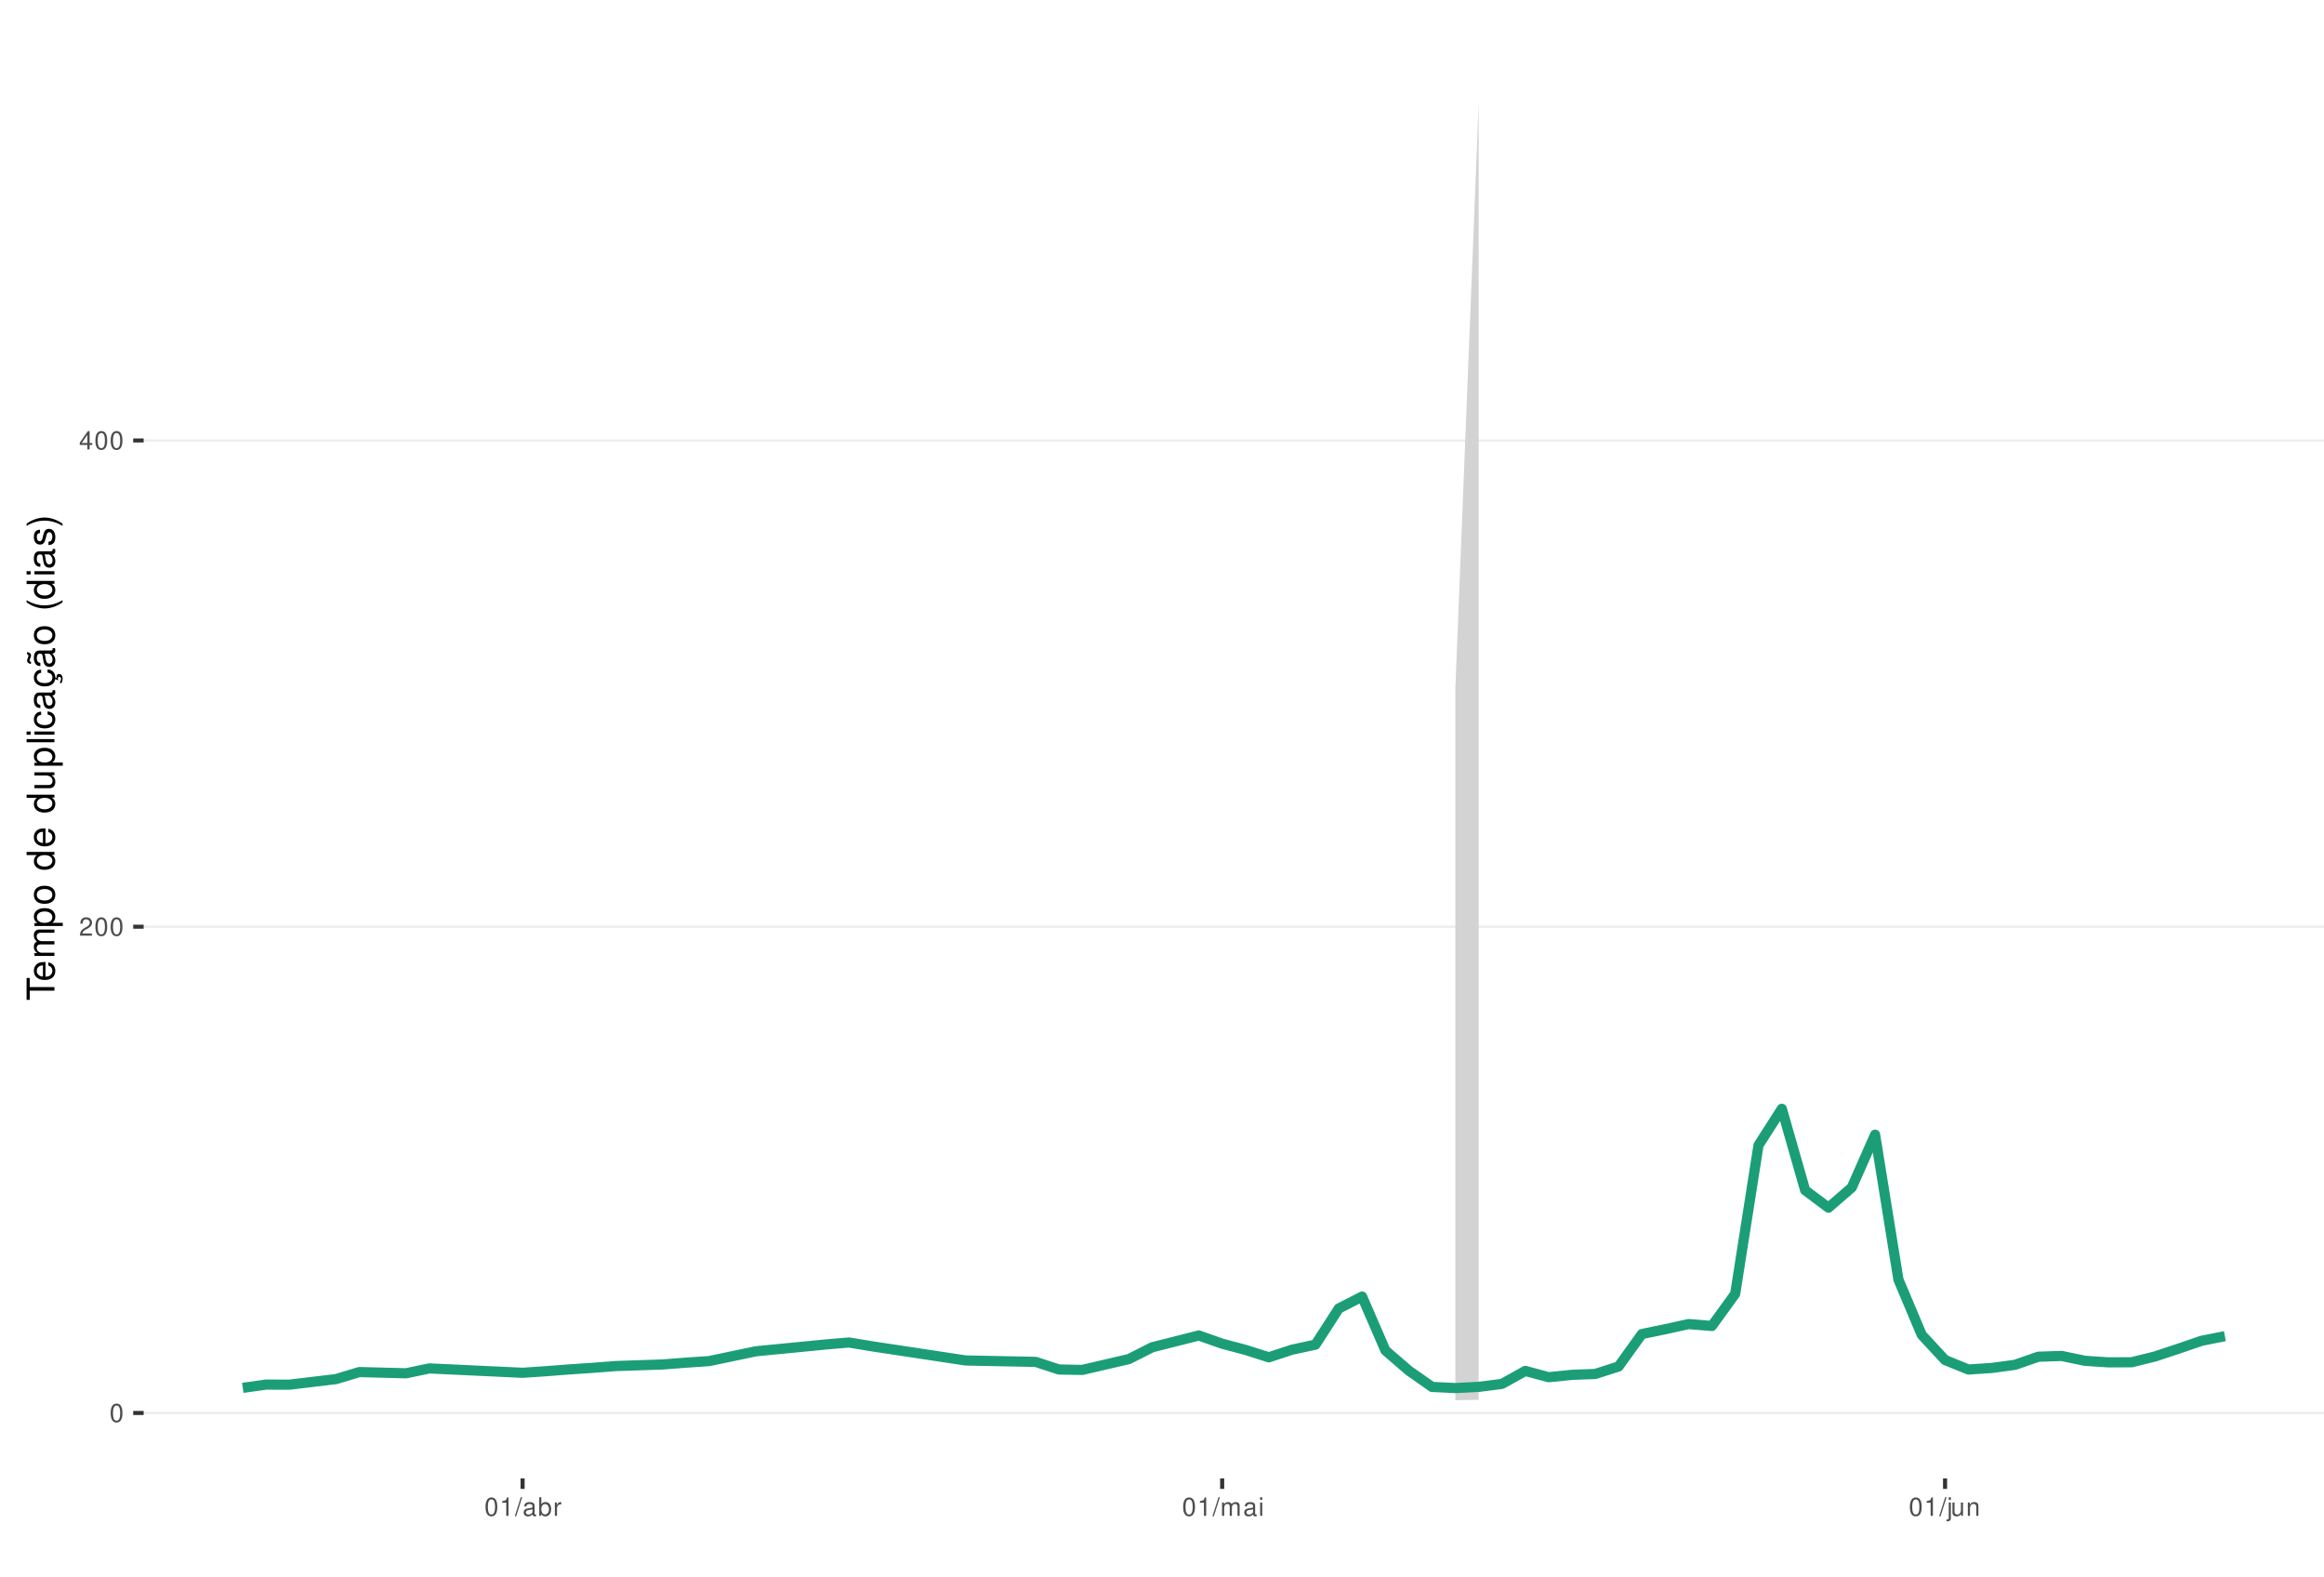
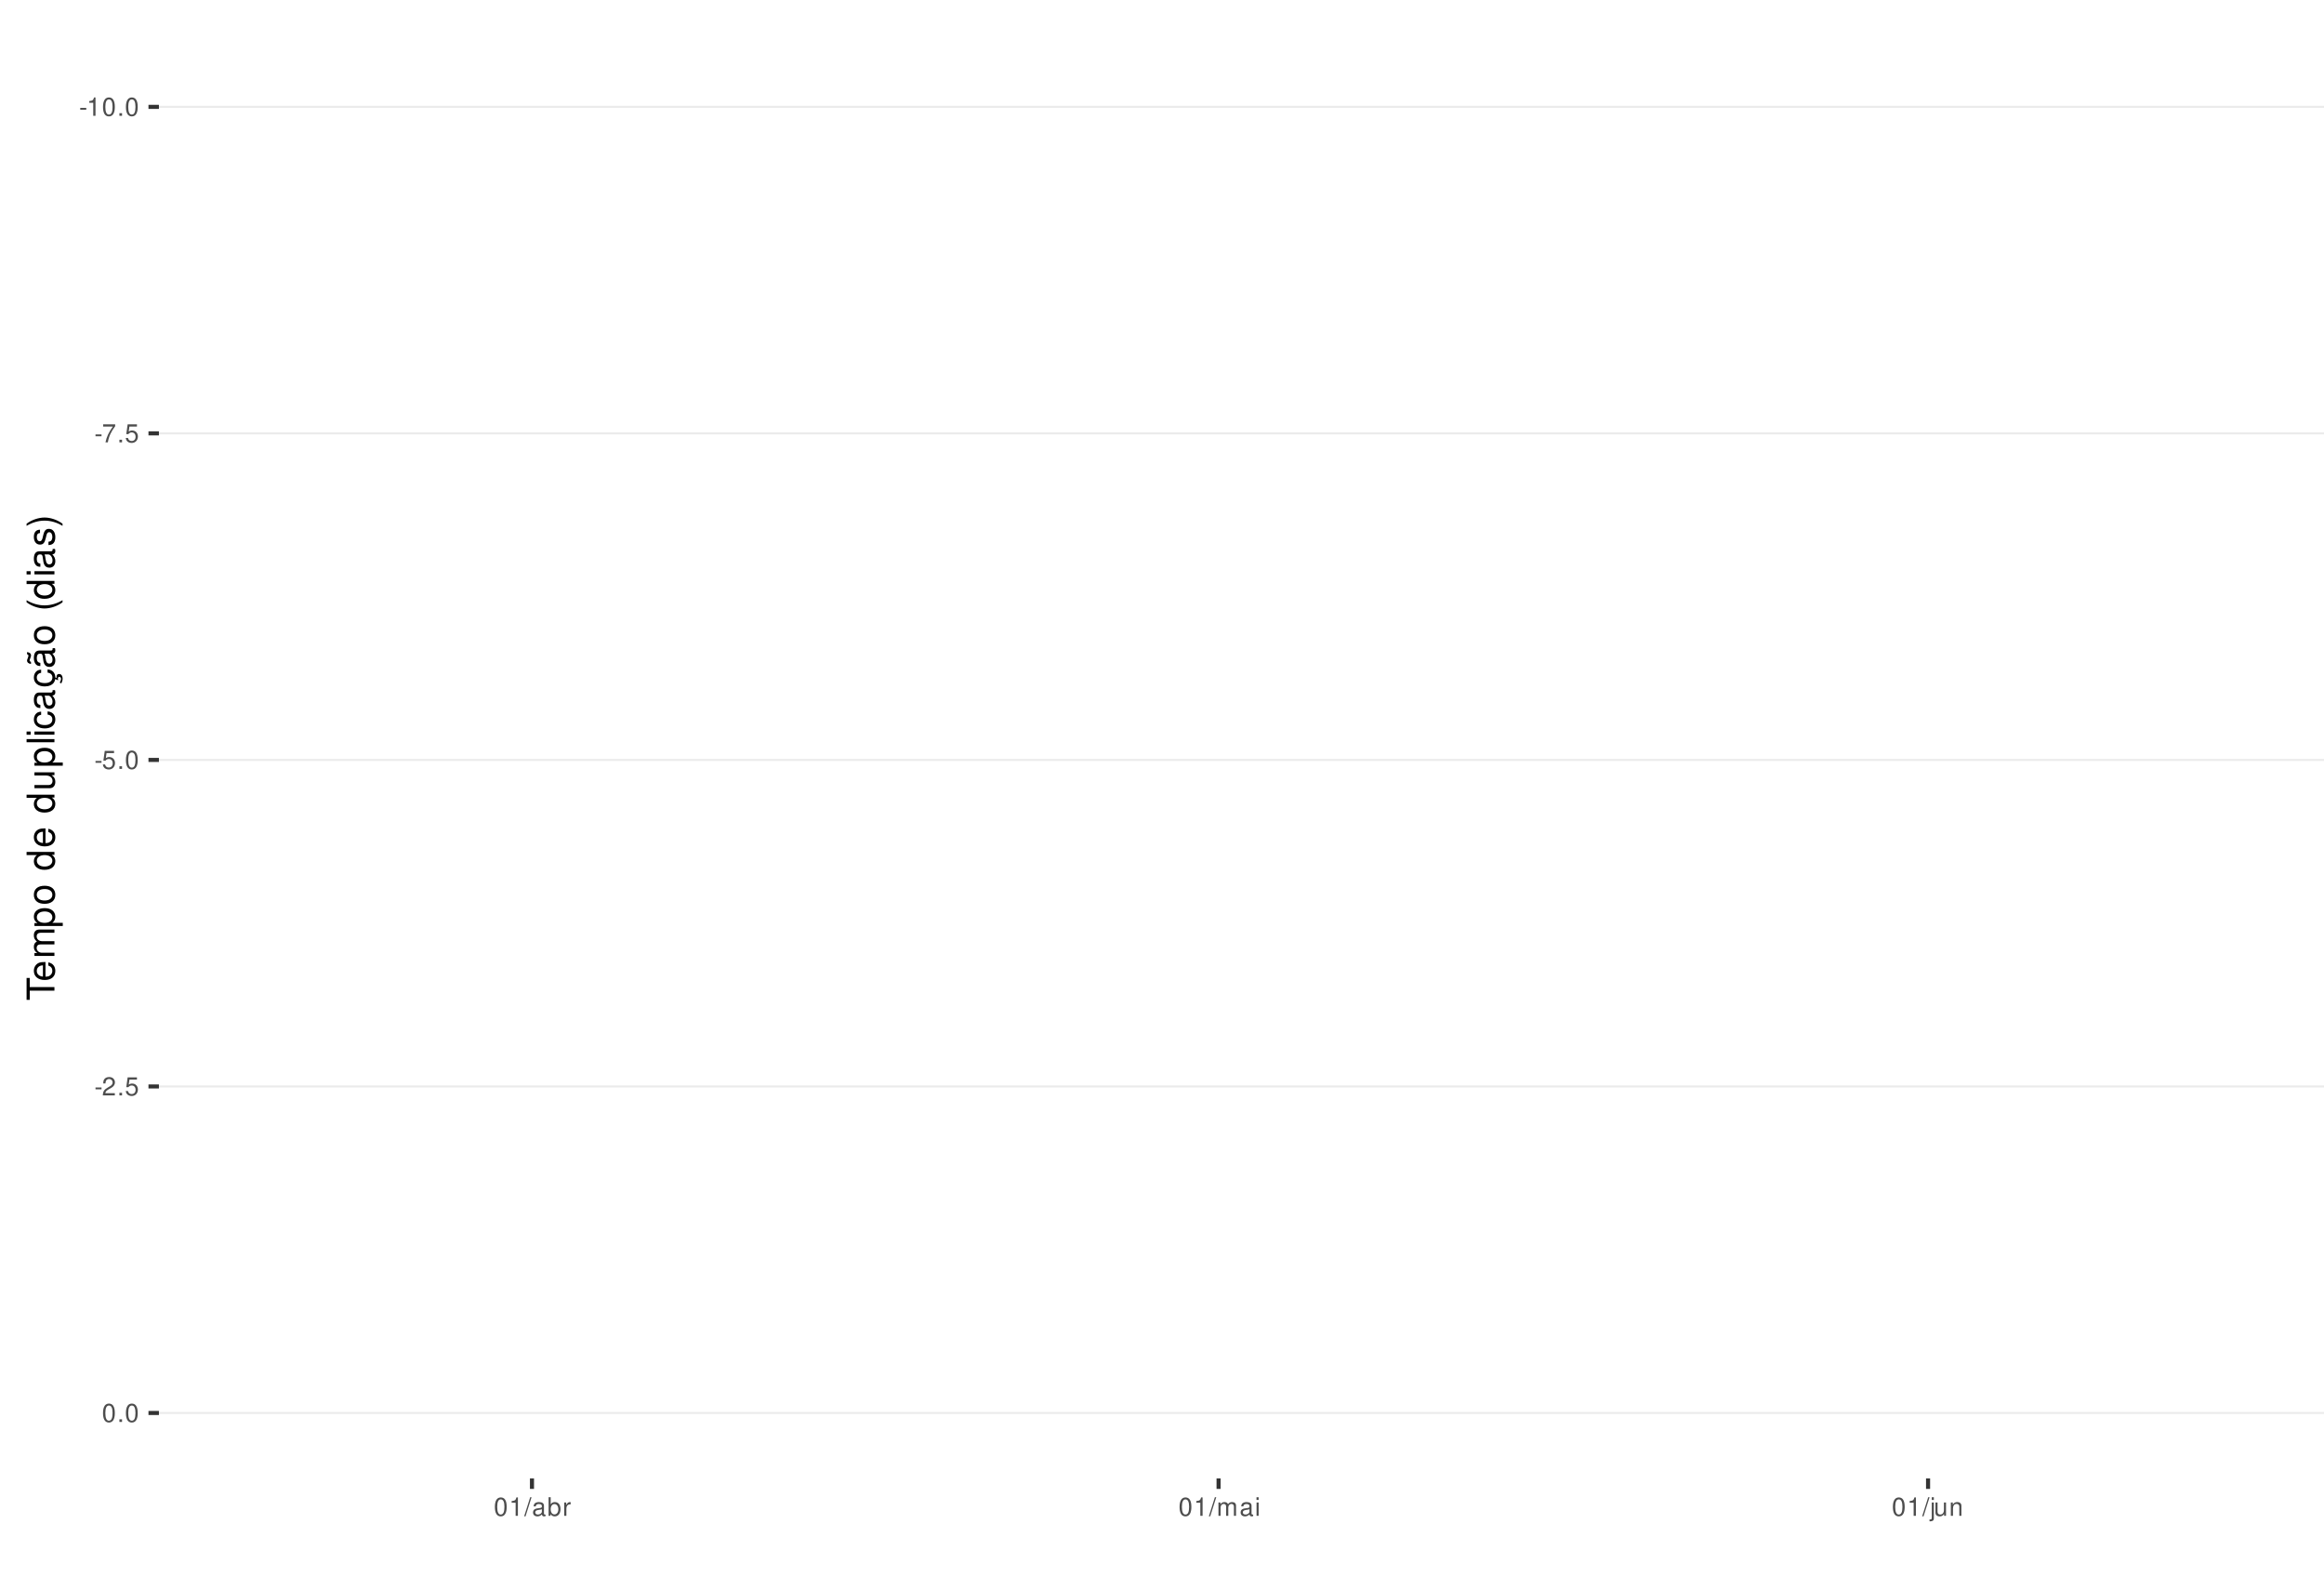
<svg xmlns="http://www.w3.org/2000/svg" xmlns:xlink="http://www.w3.org/1999/xlink" width="609pt" height="413pt" viewBox="0 0 609 413" version="1.1">
  <defs>
    <g>
      <symbol overflow="visible" id="glyph0-0">
        <path style="stroke:none;" d="" />
      </symbol>
      <symbol overflow="visible" id="glyph0-1">
+         <path style="stroke:none;" d="M 1.891 -2.078 L 0.312 -2.078 L 0.312 -1.594 L 1.891 -1.594 Z M 1.891 -2.078 " />
+       </symbol>
+       <symbol overflow="visible" id="glyph0-2">
+         <path style="stroke:none;" d="M 1.719 -3.422 L 1.719 0 L 2.312 0 L 2.312 -4.812 L 1.922 -4.812 C 1.719 -4.078 1.578 -3.969 0.672 -3.859 L 0.672 -3.422 Z M 1.719 -3.422 " />
+       </symbol>
+       <symbol overflow="visible" id="glyph0-3">
        <path style="stroke:none;" d="M 1.828 -4.812 C 1.391 -4.812 0.984 -4.609 0.75 -4.281 C 0.438 -3.859 0.281 -3.219 0.281 -2.328 C 0.281 -0.703 0.812 0.156 1.828 0.156 C 2.828 0.156 3.375 -0.703 3.375 -2.297 C 3.375 -3.219 3.234 -3.844 2.922 -4.281 C 2.672 -4.625 2.281 -4.812 1.828 -4.812 Z M 1.828 -4.297 C 2.469 -4.297 2.781 -3.641 2.781 -2.344 C 2.781 -0.969 2.469 -0.328 1.812 -0.328 C 1.203 -0.328 0.891 -1 0.891 -2.328 C 0.891 -3.641 1.203 -4.297 1.828 -4.297 Z M 1.828 -4.297 " />
      </symbol>
-       <symbol overflow="visible" id="glyph0-2">
+       <symbol overflow="visible" id="glyph0-4">
+         <path style="stroke:none;" d="M 1.266 -0.688 L 0.578 -0.688 L 0.578 0 L 1.266 0 Z M 1.266 -0.688 " />
+       </symbol>
+       <symbol overflow="visible" id="glyph0-5">
+         <path style="stroke:none;" d="M 3.469 -4.719 L 0.312 -4.719 L 0.312 -4.141 L 2.859 -4.141 C 1.734 -2.531 1.266 -1.547 0.922 0 L 1.547 0 C 1.797 -1.516 2.391 -2.812 3.469 -4.234 Z M 3.469 -4.719 " />
+       </symbol>
+       <symbol overflow="visible" id="glyph0-6">
+         <path style="stroke:none;" d="M 3.172 -4.719 L 0.734 -4.719 L 0.375 -2.156 L 0.922 -2.156 C 1.188 -2.469 1.422 -2.594 1.797 -2.594 C 2.422 -2.594 2.812 -2.156 2.812 -1.453 C 2.812 -0.781 2.422 -0.359 1.781 -0.359 C 1.266 -0.359 0.953 -0.625 0.812 -1.156 L 0.234 -1.156 C 0.312 -0.766 0.375 -0.578 0.516 -0.406 C 0.781 -0.047 1.266 0.156 1.797 0.156 C 2.75 0.156 3.422 -0.547 3.422 -1.531 C 3.422 -2.469 2.797 -3.109 1.891 -3.109 C 1.562 -3.109 1.297 -3.016 1.016 -2.828 L 1.203 -4.141 L 3.172 -4.141 Z M 3.172 -4.719 " />
+       </symbol>
+       <symbol overflow="visible" id="glyph0-7">
        <path style="stroke:none;" d="M 3.375 -0.578 L 0.891 -0.578 C 0.938 -0.984 1.156 -1.234 1.734 -1.578 L 2.406 -1.953 C 3.062 -2.328 3.406 -2.812 3.406 -3.406 C 3.406 -3.812 3.234 -4.188 2.969 -4.438 C 2.688 -4.688 2.344 -4.812 1.891 -4.812 C 1.297 -4.812 0.844 -4.594 0.578 -4.188 C 0.422 -3.938 0.344 -3.641 0.328 -3.141 L 0.922 -3.141 C 0.938 -3.469 0.984 -3.672 1.062 -3.828 C 1.219 -4.125 1.516 -4.297 1.875 -4.297 C 2.406 -4.297 2.797 -3.906 2.797 -3.391 C 2.797 -3.016 2.578 -2.672 2.156 -2.438 L 1.547 -2.078 C 0.562 -1.516 0.281 -1.062 0.219 0 L 3.375 0 Z M 3.375 -0.578 " />
      </symbol>
-       <symbol overflow="visible" id="glyph0-3">
-         <path style="stroke:none;" d="M 2.172 -1.172 L 2.172 0 L 2.766 0 L 2.766 -1.172 L 3.469 -1.172 L 3.469 -1.688 L 2.766 -1.688 L 2.766 -4.812 L 2.328 -4.812 L 0.188 -1.781 L 0.188 -1.172 Z M 2.172 -1.688 L 0.703 -1.688 L 2.172 -3.812 Z M 2.172 -1.688 " />
-       </symbol>
-       <symbol overflow="visible" id="glyph0-4">
-         <path style="stroke:none;" d="M 1.719 -3.422 L 1.719 0 L 2.312 0 L 2.312 -4.812 L 1.922 -4.812 C 1.719 -4.078 1.578 -3.969 0.672 -3.859 L 0.672 -3.422 Z M 1.719 -3.422 " />
-       </symbol>
-       <symbol overflow="visible" id="glyph0-5">
+       <symbol overflow="visible" id="glyph0-8">
        <path style="stroke:none;" d="M 1.531 -4.859 L -0.047 0.141 L 0.312 0.141 L 1.891 -4.859 Z M 1.531 -4.859 " />
      </symbol>
-       <symbol overflow="visible" id="glyph0-6">
+       <symbol overflow="visible" id="glyph0-9">
        <path style="stroke:none;" d="M 3.562 -0.328 C 3.5 -0.312 3.469 -0.312 3.438 -0.312 C 3.25 -0.312 3.141 -0.406 3.141 -0.578 L 3.141 -2.641 C 3.141 -3.25 2.688 -3.594 1.828 -3.594 C 1.312 -3.594 0.906 -3.438 0.672 -3.188 C 0.516 -3 0.453 -2.797 0.438 -2.453 L 0.984 -2.453 C 1.031 -2.875 1.297 -3.078 1.812 -3.078 C 2.312 -3.078 2.594 -2.891 2.594 -2.562 L 2.594 -2.406 C 2.578 -2.172 2.469 -2.078 2.016 -2.031 C 1.219 -1.922 1.109 -1.891 0.891 -1.812 C 0.484 -1.641 0.281 -1.328 0.281 -0.875 C 0.281 -0.25 0.719 0.156 1.422 0.156 C 1.859 0.156 2.219 0 2.609 -0.359 C 2.656 0 2.828 0.156 3.188 0.156 C 3.297 0.156 3.375 0.141 3.562 0.094 Z M 2.594 -1.094 C 2.594 -0.906 2.531 -0.797 2.375 -0.641 C 2.141 -0.438 1.875 -0.328 1.547 -0.328 C 1.109 -0.328 0.859 -0.547 0.859 -0.891 C 0.859 -1.266 1.094 -1.438 1.703 -1.531 C 2.297 -1.609 2.406 -1.641 2.594 -1.719 Z M 2.594 -1.094 " />
      </symbol>
-       <symbol overflow="visible" id="glyph0-7">
+       <symbol overflow="visible" id="glyph0-10">
        <path style="stroke:none;" d="M 0.359 -4.859 L 0.359 0 L 0.859 0 L 0.859 -0.453 C 1.125 -0.047 1.484 0.156 1.969 0.156 C 2.875 0.156 3.484 -0.594 3.484 -1.75 C 3.484 -2.891 2.922 -3.594 1.984 -3.594 C 1.516 -3.594 1.172 -3.406 0.906 -3.016 L 0.906 -4.859 Z M 1.891 -3.062 C 2.5 -3.062 2.906 -2.531 2.906 -1.703 C 2.906 -0.906 2.484 -0.359 1.891 -0.359 C 1.297 -0.359 0.906 -0.906 0.906 -1.719 C 0.906 -2.531 1.297 -3.062 1.891 -3.062 Z M 1.891 -3.062 " />
      </symbol>
-       <symbol overflow="visible" id="glyph0-8">
+       <symbol overflow="visible" id="glyph0-11">
        <path style="stroke:none;" d="M 0.453 -3.484 L 0.453 0 L 1.016 0 L 1.016 -1.812 C 1.031 -2.656 1.375 -3.016 2.141 -3 L 2.141 -3.562 C 2.047 -3.578 1.984 -3.594 1.922 -3.594 C 1.562 -3.594 1.297 -3.375 0.969 -2.859 L 0.969 -3.484 Z M 0.453 -3.484 " />
      </symbol>
-       <symbol overflow="visible" id="glyph0-9">
+       <symbol overflow="visible" id="glyph0-12">
        <path style="stroke:none;" d="M 0.469 -3.484 L 0.469 0 L 1.031 0 L 1.031 -2.188 C 1.031 -2.703 1.391 -3.109 1.844 -3.109 C 2.25 -3.109 2.484 -2.844 2.484 -2.406 L 2.484 0 L 3.047 0 L 3.047 -2.188 C 3.047 -2.703 3.422 -3.109 3.875 -3.109 C 4.266 -3.109 4.516 -2.844 4.516 -2.406 L 4.516 0 L 5.078 0 L 5.078 -2.609 C 5.078 -3.234 4.719 -3.594 4.062 -3.594 C 3.594 -3.594 3.312 -3.453 2.984 -3.062 C 2.781 -3.422 2.5 -3.594 2.047 -3.594 C 1.578 -3.594 1.266 -3.422 0.984 -3 L 0.984 -3.484 Z M 0.469 -3.484 " />
      </symbol>
-       <symbol overflow="visible" id="glyph0-10">
+       <symbol overflow="visible" id="glyph0-13">
        <path style="stroke:none;" d="M 1 -3.484 L 0.453 -3.484 L 0.453 0 L 1 0 Z M 1 -4.859 L 0.438 -4.859 L 0.438 -4.156 L 1 -4.156 Z M 1 -4.859 " />
      </symbol>
-       <symbol overflow="visible" id="glyph0-11">
+       <symbol overflow="visible" id="glyph0-14">
        <path style="stroke:none;" d="M 0.469 -3.484 L 0.469 0.5 C 0.469 0.859 0.359 0.969 0.016 0.969 C -0.031 0.969 -0.047 0.969 -0.125 0.953 L -0.125 1.438 C -0.047 1.438 -0.016 1.453 0.062 1.453 C 0.688 1.453 1.016 1.203 1.016 0.719 L 1.016 -3.484 Z M 1.016 -4.859 L 0.469 -4.859 L 0.469 -4.156 L 1.016 -4.156 Z M 1.016 -4.859 " />
      </symbol>
-       <symbol overflow="visible" id="glyph0-12">
+       <symbol overflow="visible" id="glyph0-15">
        <path style="stroke:none;" d="M 3.203 0 L 3.203 -3.484 L 2.656 -3.484 L 2.656 -1.516 C 2.656 -0.797 2.281 -0.328 1.703 -0.328 C 1.266 -0.328 0.984 -0.594 0.984 -1.016 L 0.984 -3.484 L 0.438 -3.484 L 0.438 -0.797 C 0.438 -0.219 0.859 0.156 1.547 0.156 C 2.062 0.156 2.391 -0.031 2.703 -0.484 L 2.703 0 Z M 3.203 0 " />
      </symbol>
-       <symbol overflow="visible" id="glyph0-13">
+       <symbol overflow="visible" id="glyph0-16">
        <path style="stroke:none;" d="M 0.469 -3.484 L 0.469 0 L 1.031 0 L 1.031 -1.922 C 1.031 -2.641 1.391 -3.109 1.969 -3.109 C 2.406 -3.109 2.688 -2.828 2.688 -2.422 L 2.688 0 L 3.234 0 L 3.234 -2.641 C 3.234 -3.219 2.812 -3.594 2.141 -3.594 C 1.625 -3.594 1.281 -3.391 0.984 -2.906 L 0.984 -3.484 Z M 0.469 -3.484 " />
      </symbol>
      <symbol overflow="visible" id="glyph1-0">
        <path style="stroke:none;" d="" />
      </symbol>
      <symbol overflow="visible" id="glyph1-1">
        <path style="stroke:none;" d="M -6.469 -3.547 L -6.469 -5.938 L -7.297 -5.938 L -7.297 -0.203 L -6.469 -0.203 L -6.469 -2.609 L 0 -2.609 L 0 -3.547 Z M -6.469 -3.547 " />
      </symbol>
      <symbol overflow="visible" id="glyph1-2">
        <path style="stroke:none;" d="M -2.344 -5.125 C -3.141 -5.125 -3.625 -5.062 -4.016 -4.922 C -4.875 -4.578 -5.391 -3.781 -5.391 -2.797 C -5.391 -1.344 -4.281 -0.406 -2.547 -0.406 C -0.812 -0.406 0.234 -1.297 0.234 -2.781 C 0.234 -3.984 -0.453 -4.812 -1.594 -5.016 L -1.594 -4.188 C -0.906 -3.953 -0.547 -3.484 -0.547 -2.812 C -0.547 -2.281 -0.781 -1.828 -1.219 -1.547 C -1.516 -1.344 -1.812 -1.281 -2.344 -1.266 Z M -3.016 -1.297 C -3.984 -1.359 -4.625 -1.953 -4.625 -2.797 C -4.625 -3.641 -3.953 -4.234 -3.016 -4.234 Z M -3.016 -1.297 " />
      </symbol>
      <symbol overflow="visible" id="glyph1-3">
        <path style="stroke:none;" d="M -5.234 -0.703 L 0 -0.703 L 0 -1.547 L -3.297 -1.547 C -4.047 -1.547 -4.656 -2.094 -4.656 -2.766 C -4.656 -3.391 -4.281 -3.734 -3.609 -3.734 L 0 -3.734 L 0 -4.578 L -3.297 -4.578 C -4.047 -4.578 -4.656 -5.125 -4.656 -5.812 C -4.656 -6.422 -4.266 -6.781 -3.609 -6.781 L 0 -6.781 L 0 -7.625 L -3.938 -7.625 C -4.875 -7.625 -5.391 -7.078 -5.391 -6.094 C -5.391 -5.406 -5.188 -4.984 -4.594 -4.484 C -5.156 -4.188 -5.391 -3.766 -5.391 -3.078 C -5.391 -2.375 -5.125 -1.906 -4.5 -1.469 L -5.234 -1.469 Z M -5.234 -0.703 " />
      </symbol>
      <symbol overflow="visible" id="glyph1-4">
        <path style="stroke:none;" d="M 2.188 -0.547 L 2.188 -1.375 L -0.547 -1.375 C -0.016 -1.812 0.234 -2.312 0.234 -2.984 C 0.234 -4.344 -0.859 -5.234 -2.531 -5.234 C -4.297 -5.234 -5.391 -4.375 -5.391 -2.984 C -5.391 -2.266 -5.062 -1.703 -4.453 -1.312 L -5.234 -1.312 L -5.234 -0.547 Z M -4.609 -2.844 C -4.609 -3.766 -3.797 -4.359 -2.547 -4.359 C -1.359 -4.359 -0.547 -3.75 -0.547 -2.844 C -0.547 -1.953 -1.344 -1.375 -2.578 -1.375 C -3.812 -1.375 -4.609 -1.953 -4.609 -2.844 Z M -4.609 -2.844 " />
      </symbol>
      <symbol overflow="visible" id="glyph1-5">
        <path style="stroke:none;" d="M -5.391 -2.719 C -5.391 -1.234 -4.344 -0.359 -2.578 -0.359 C -0.812 -0.359 0.234 -1.234 0.234 -2.734 C 0.234 -4.203 -0.812 -5.094 -2.547 -5.094 C -4.359 -5.094 -5.391 -4.234 -5.391 -2.719 Z M -4.625 -2.734 C -4.625 -3.672 -3.844 -4.234 -2.547 -4.234 C -1.312 -4.234 -0.547 -3.656 -0.547 -2.734 C -0.547 -1.797 -1.312 -1.234 -2.578 -1.234 C -3.844 -1.234 -4.625 -1.797 -4.625 -2.734 Z M -4.625 -2.734 " />
      </symbol>
      <symbol overflow="visible" id="glyph1-6">
        <path style="stroke:none;" d="" />
      </symbol>
      <symbol overflow="visible" id="glyph1-7">
        <path style="stroke:none;" d="M -7.297 -4.953 L -7.297 -4.125 L -4.578 -4.125 C -5.109 -3.766 -5.391 -3.203 -5.391 -2.516 C -5.391 -1.156 -4.297 -0.266 -2.625 -0.266 C -0.859 -0.266 0.234 -1.125 0.234 -2.547 C 0.234 -3.266 -0.047 -3.766 -0.688 -4.203 L 0 -4.203 L 0 -4.953 Z M -4.609 -2.656 C -4.609 -3.547 -3.812 -4.125 -2.562 -4.125 C -1.344 -4.125 -0.547 -3.547 -0.547 -2.656 C -0.547 -1.734 -1.359 -1.125 -2.578 -1.125 C -3.797 -1.125 -4.609 -1.734 -4.609 -2.656 Z M -4.609 -2.656 " />
      </symbol>
      <symbol overflow="visible" id="glyph1-8">
        <path style="stroke:none;" d="M 0 -4.812 L -5.234 -4.812 L -5.234 -3.984 L -2.266 -3.984 C -1.203 -3.984 -0.5 -3.438 -0.5 -2.562 C -0.5 -1.906 -0.906 -1.484 -1.531 -1.484 L -5.234 -1.484 L -5.234 -0.656 L -1.203 -0.656 C -0.328 -0.656 0.234 -1.297 0.234 -2.312 C 0.234 -3.094 -0.047 -3.578 -0.734 -4.062 L 0 -4.062 Z M 0 -4.812 " />
      </symbol>
      <symbol overflow="visible" id="glyph1-9">
        <path style="stroke:none;" d="M -7.297 -1.516 L -7.297 -0.688 L 0 -0.688 L 0 -1.516 Z M -7.297 -1.516 " />
      </symbol>
      <symbol overflow="visible" id="glyph1-10">
        <path style="stroke:none;" d="M -5.234 -1.5 L -5.234 -0.672 L 0 -0.672 L 0 -1.5 Z M -7.297 -1.5 L -7.297 -0.656 L -6.234 -0.656 L -6.234 -1.5 Z M -7.297 -1.5 " />
      </symbol>
      <symbol overflow="visible" id="glyph1-11">
        <path style="stroke:none;" d="M -3.484 -4.703 C -3.984 -4.672 -4.312 -4.562 -4.609 -4.359 C -5.094 -4 -5.391 -3.375 -5.391 -2.641 C -5.391 -1.219 -4.266 -0.312 -2.531 -0.312 C -0.844 -0.312 0.234 -1.203 0.234 -2.625 C 0.234 -3.875 -0.516 -4.672 -1.797 -4.766 L -1.797 -3.938 C -0.953 -3.797 -0.547 -3.359 -0.547 -2.656 C -0.547 -1.734 -1.297 -1.188 -2.531 -1.188 C -3.844 -1.188 -4.625 -1.719 -4.625 -2.625 C -4.625 -3.328 -4.203 -3.766 -3.484 -3.875 Z M -3.484 -4.703 " />
      </symbol>
      <symbol overflow="visible" id="glyph1-12">
        <path style="stroke:none;" d="M -0.484 -5.344 C -0.469 -5.266 -0.469 -5.219 -0.469 -5.172 C -0.469 -4.875 -0.625 -4.719 -0.875 -4.719 L -3.953 -4.719 C -4.891 -4.719 -5.391 -4.047 -5.391 -2.75 C -5.391 -1.984 -5.172 -1.375 -4.781 -1.016 C -4.516 -0.766 -4.203 -0.672 -3.688 -0.656 L -3.688 -1.484 C -4.328 -1.562 -4.625 -1.938 -4.625 -2.719 C -4.625 -3.484 -4.344 -3.891 -3.844 -3.891 L -3.625 -3.891 C -3.266 -3.875 -3.125 -3.703 -3.047 -3.016 C -2.891 -1.844 -2.844 -1.656 -2.719 -1.344 C -2.453 -0.734 -2 -0.422 -1.312 -0.422 C -0.375 -0.422 0.234 -1.078 0.234 -2.141 C 0.234 -2.797 0 -3.328 -0.547 -3.922 C 0 -3.984 0.234 -4.234 0.234 -4.781 C 0.234 -4.953 0.203 -5.062 0.141 -5.344 Z M -1.656 -3.891 C -1.375 -3.891 -1.203 -3.812 -0.969 -3.562 C -0.656 -3.219 -0.5 -2.812 -0.5 -2.312 C -0.5 -1.672 -0.812 -1.297 -1.344 -1.297 C -1.891 -1.297 -2.172 -1.656 -2.297 -2.547 C -2.422 -3.438 -2.453 -3.609 -2.594 -3.891 Z M -1.656 -3.891 " />
      </symbol>
      <symbol overflow="visible" id="glyph1-13">
        <path style="stroke:none;" d="M 0.234 -2.641 C 0.234 -3.875 -0.547 -4.703 -1.797 -4.766 L -1.797 -3.938 C -0.953 -3.797 -0.531 -3.359 -0.531 -2.656 C -0.531 -1.734 -1.281 -1.188 -2.516 -1.188 C -3.844 -1.188 -4.625 -1.719 -4.625 -2.625 C -4.625 -3.328 -4.203 -3.766 -3.484 -3.875 L -3.484 -4.703 C -3.984 -4.672 -4.312 -4.562 -4.609 -4.359 C -5.094 -4 -5.391 -3.375 -5.391 -2.641 C -5.391 -1.219 -4.266 -0.312 -2.531 -0.312 C -1.469 -0.312 -0.625 -0.672 -0.156 -1.312 C 0.047 -1.594 0.125 -1.812 0.203 -2.25 L 0.922 -1.938 L 0.984 -2.062 C 0.938 -2.188 0.906 -2.25 0.906 -2.375 C 0.906 -2.656 1.047 -2.828 1.281 -2.828 C 1.547 -2.828 1.734 -2.594 1.734 -2.297 C 1.734 -2.031 1.672 -1.844 1.438 -1.406 L 1.406 -1.312 L 1.812 -1.094 C 2.078 -1.75 2.141 -1.953 2.141 -2.344 C 2.141 -3.109 1.781 -3.578 1.203 -3.578 C 0.781 -3.578 0.547 -3.297 0.547 -2.797 C 0.547 -2.703 0.547 -2.641 0.562 -2.516 Z M 0.234 -2.641 " />
      </symbol>
      <symbol overflow="visible" id="glyph1-14">
        <path style="stroke:none;" d="M -0.484 -5.344 C -0.469 -5.266 -0.469 -5.219 -0.469 -5.172 C -0.469 -4.875 -0.625 -4.719 -0.875 -4.719 L -3.953 -4.719 C -4.891 -4.719 -5.391 -4.047 -5.391 -2.75 C -5.391 -1.984 -5.172 -1.375 -4.781 -1.016 C -4.516 -0.766 -4.203 -0.672 -3.688 -0.656 L -3.688 -1.484 C -4.328 -1.562 -4.625 -1.938 -4.625 -2.719 C -4.625 -3.484 -4.344 -3.891 -3.844 -3.891 L -3.625 -3.891 C -3.266 -3.875 -3.125 -3.703 -3.047 -3.016 C -2.891 -1.844 -2.844 -1.656 -2.719 -1.344 C -2.453 -0.734 -2 -0.422 -1.312 -0.422 C -0.375 -0.422 0.234 -1.078 0.234 -2.141 C 0.234 -2.797 0 -3.328 -0.547 -3.922 C 0 -3.984 0.234 -4.234 0.234 -4.781 C 0.234 -4.953 0.203 -5.062 0.141 -5.344 Z M -1.656 -3.891 C -1.375 -3.891 -1.203 -3.812 -0.969 -3.562 C -0.656 -3.219 -0.5 -2.812 -0.5 -2.312 C -0.5 -1.672 -0.812 -1.297 -1.344 -1.297 C -1.891 -1.297 -2.172 -1.656 -2.297 -2.547 C -2.422 -3.438 -2.453 -3.609 -2.594 -3.891 Z M -7.172 -3.75 C -6.922 -3.672 -6.812 -3.547 -6.812 -3.375 C -6.812 -3.25 -6.875 -2.984 -6.984 -2.734 C -7.156 -2.312 -7.172 -2.25 -7.172 -2.047 C -7.172 -1.594 -6.797 -1.297 -6.141 -1.188 L -6.141 -1.766 C -6.375 -1.812 -6.5 -1.938 -6.5 -2.094 C -6.5 -2.203 -6.469 -2.344 -6.375 -2.578 C -6.156 -3.156 -6.125 -3.234 -6.125 -3.438 C -6.125 -3.922 -6.484 -4.219 -7.172 -4.312 Z M -7.172 -3.75 " />
      </symbol>
      <symbol overflow="visible" id="glyph1-15">
        <path style="stroke:none;" d="M -7.297 -2.359 C -5.984 -1.359 -4.156 -0.734 -2.594 -0.734 C -1.016 -0.734 0.812 -1.359 2.125 -2.359 L 2.125 -2.906 C 0.688 -2.031 -0.984 -1.547 -2.594 -1.547 C -4.188 -1.547 -5.875 -2.031 -7.297 -2.906 Z M -7.297 -2.359 " />
      </symbol>
      <symbol overflow="visible" id="glyph1-16">
        <path style="stroke:none;" d="M -3.781 -4.375 C -4.812 -4.375 -5.391 -3.688 -5.391 -2.484 C -5.391 -1.266 -4.766 -0.469 -3.797 -0.469 C -2.969 -0.469 -2.578 -0.891 -2.281 -2.125 L -2.094 -2.906 C -1.953 -3.484 -1.734 -3.719 -1.375 -3.719 C -0.875 -3.719 -0.547 -3.234 -0.547 -2.5 C -0.547 -2.047 -0.672 -1.672 -0.891 -1.453 C -1.047 -1.328 -1.188 -1.266 -1.562 -1.219 L -1.562 -0.344 C -0.344 -0.375 0.234 -1.062 0.234 -2.438 C 0.234 -3.75 -0.422 -4.594 -1.438 -4.594 C -2.203 -4.594 -2.641 -4.156 -2.891 -3.109 L -3.078 -2.312 C -3.234 -1.625 -3.453 -1.344 -3.828 -1.344 C -4.312 -1.344 -4.625 -1.766 -4.625 -2.453 C -4.625 -3.125 -4.328 -3.484 -3.781 -3.5 Z M -3.781 -4.375 " />
      </symbol>
      <symbol overflow="visible" id="glyph1-17">
        <path style="stroke:none;" d="M 2.125 -0.938 C 0.812 -1.938 -1.016 -2.562 -2.578 -2.562 C -4.156 -2.562 -5.984 -1.938 -7.297 -0.938 L -7.297 -0.375 C -5.859 -1.266 -4.188 -1.75 -2.578 -1.75 C -0.984 -1.75 0.703 -1.266 2.125 -0.375 Z M 2.125 -0.938 " />
      </symbol>
    </g>
    <clipPath id="clip1">
-       <path d="M 37.645 9.961 L 609 9.961 L 609 387.328 L 37.645 387.328 Z M 37.645 9.961 " />
+       <path d="M 41.645 9.961 L 609 9.961 L 609 387.328 L 41.645 387.328 Z M 41.645 9.961 " />
    </clipPath>
    <clipPath id="clip2">
-       <path d="M 37.645 369 L 609 369 L 609 371 L 37.645 371 Z M 37.645 369 " />
+       <path d="M 41.645 27 L 609 27 L 609 29 L 41.645 29 Z M 41.645 27 " />
    </clipPath>
    <clipPath id="clip3">
-       <path d="M 37.645 242 L 609 242 L 609 244 L 37.645 244 Z M 37.645 242 " />
+       <path d="M 41.645 113 L 609 113 L 609 114 L 41.645 114 Z M 41.645 113 " />
    </clipPath>
    <clipPath id="clip4">
-       <path d="M 37.645 115 L 609 115 L 609 116 L 37.645 116 Z M 37.645 115 " />
+       <path d="M 41.645 198 L 609 198 L 609 200 L 41.645 200 Z M 41.645 198 " />
+     </clipPath>
+     <clipPath id="clip5">
+       <path d="M 41.645 284 L 609 284 L 609 285 L 41.645 285 Z M 41.645 284 " />
+     </clipPath>
+     <clipPath id="clip6">
+       <path d="M 41.645 369 L 609 369 L 609 371 L 41.645 371 Z M 41.645 369 " />
    </clipPath>
  </defs>
  <g id="surface183">
    <rect x="0" y="0" width="609" height="413" style="fill:rgb(100%,100%,100%);fill-opacity:1;stroke:none;" />
    <rect x="0" y="0" width="609" height="413" style="fill:rgb(100%,100%,100%);fill-opacity:1;stroke:none;" />
    <path style="fill:none;stroke-width:1.067;stroke-linecap:round;stroke-linejoin:round;stroke:rgb(100%,100%,100%);stroke-opacity:1;stroke-miterlimit:10;" d="M 0 413 L 609 413 L 609 0 L 0 0 Z M 0 413 " />
    <g clip-path="url(#clip1)" clip-rule="nonzero">
-       <path style=" stroke:none;fill-rule:nonzero;fill:rgb(100%,100%,100%);fill-opacity:1;" d="M 37.645 387.328 L 609 387.328 L 609 9.961 L 37.645 9.961 Z M 37.645 387.328 " />
+       <path style=" stroke:none;fill-rule:nonzero;fill:rgb(100%,100%,100%);fill-opacity:1;" d="M 41.645 387.328 L 609 387.328 L 609 9.961 L 41.645 9.961 Z M 41.645 387.328 " />
    </g>
    <g clip-path="url(#clip2)" clip-rule="nonzero">
-       <path style="fill:none;stroke-width:0.533;stroke-linecap:butt;stroke-linejoin:round;stroke:rgb(92.157%,92.157%,92.157%);stroke-opacity:1;stroke-miterlimit:10;" d="M 37.645 370.176 L 609 370.176 " />
+       <path style="fill:none;stroke-width:0.533;stroke-linecap:butt;stroke-linejoin:round;stroke:rgb(92.157%,92.157%,92.157%);stroke-opacity:1;stroke-miterlimit:10;" d="M 41.645 27.992 L 609 27.992 " />
    </g>
    <g clip-path="url(#clip3)" clip-rule="nonzero">
-       <path style="fill:none;stroke-width:0.533;stroke-linecap:butt;stroke-linejoin:round;stroke:rgb(92.157%,92.157%,92.157%);stroke-opacity:1;stroke-miterlimit:10;" d="M 37.645 242.781 L 609 242.781 " />
+       <path style="fill:none;stroke-width:0.533;stroke-linecap:butt;stroke-linejoin:round;stroke:rgb(92.157%,92.157%,92.157%);stroke-opacity:1;stroke-miterlimit:10;" d="M 41.645 113.539 L 609 113.539 " />
    </g>
    <g clip-path="url(#clip4)" clip-rule="nonzero">
-       <path style="fill:none;stroke-width:0.533;stroke-linecap:butt;stroke-linejoin:round;stroke:rgb(92.157%,92.157%,92.157%);stroke-opacity:1;stroke-miterlimit:10;" d="M 37.645 115.391 L 609 115.391 " />
-     </g>
-     <path style=" stroke:none;fill-rule:nonzero;fill:rgb(82.745%,82.745%,82.745%);fill-opacity:1;" d="M 381.375 180.281 L 387.484 27.117 L 387.484 366.727 L 381.375 366.859 Z M 381.375 180.281 " />
-     <path style="fill:none;stroke-width:2.667;stroke-linecap:butt;stroke-linejoin:round;stroke:rgb(10.588%,61.961%,46.667%);stroke-opacity:1;stroke-miterlimit:10;" d="M 63.617 363.594 L 69.727 362.738 L 75.836 362.758 L 88.059 361.297 L 94.168 359.453 L 106.391 359.777 L 112.5 358.5 L 136.945 359.645 L 143.055 359.234 L 149.168 358.762 L 155.277 358.352 L 161.387 357.879 L 173.609 357.469 L 179.719 356.996 L 185.832 356.582 L 198.051 354.016 L 216.383 352.227 L 222.496 351.711 L 228.605 352.723 L 253.051 356.418 L 271.383 356.789 L 277.492 358.785 L 283.602 358.895 L 295.824 356.055 L 301.934 352.961 L 314.156 349.871 L 320.266 352.023 L 326.379 353.648 L 332.488 355.59 L 338.598 353.59 L 344.711 352.273 L 350.82 342.805 L 356.934 339.676 L 363.043 353.781 L 369.152 359.062 L 375.266 363.348 L 381.375 363.645 L 387.484 363.336 L 393.598 362.555 L 399.707 359.156 L 405.816 360.805 L 411.93 360.184 L 418.039 359.953 L 424.148 357.992 L 430.262 349.492 L 436.371 348.234 L 442.48 346.883 L 448.594 347.383 L 454.703 338.965 L 460.812 300.027 L 466.926 290.484 L 473.035 311.816 L 479.148 316.387 L 485.258 311.094 L 491.367 297.277 L 497.48 335.23 L 503.59 349.711 L 509.699 356.301 L 515.812 358.789 L 521.922 358.383 L 528.031 357.559 L 534.145 355.434 L 540.254 355.234 L 546.363 356.508 L 552.477 356.91 L 558.586 356.887 L 564.695 355.379 L 570.809 353.355 L 576.918 351.262 L 583.031 350.047 " />
-     <g style="fill:rgb(30.196%,30.196%,30.196%);fill-opacity:1;">
-       <use xlink:href="#glyph0-1" x="28.715" y="372.523" />
-     </g>
-     <g style="fill:rgb(30.196%,30.196%,30.196%);fill-opacity:1;">
-       <use xlink:href="#glyph0-2" x="20.715" y="245.129" />
-       <use xlink:href="#glyph0-1" x="24.715" y="245.129" />
-       <use xlink:href="#glyph0-1" x="28.715" y="245.129" />
-     </g>
-     <g style="fill:rgb(30.196%,30.196%,30.196%);fill-opacity:1;">
-       <use xlink:href="#glyph0-3" x="20.715" y="117.738" />
-       <use xlink:href="#glyph0-1" x="24.715" y="117.738" />
-       <use xlink:href="#glyph0-1" x="28.715" y="117.738" />
-     </g>
-     <path style="fill:none;stroke-width:1.067;stroke-linecap:butt;stroke-linejoin:round;stroke:rgb(20%,20%,20%);stroke-opacity:1;stroke-miterlimit:10;" d="M 34.906 370.176 L 37.645 370.176 " />
-     <path style="fill:none;stroke-width:1.067;stroke-linecap:butt;stroke-linejoin:round;stroke:rgb(20%,20%,20%);stroke-opacity:1;stroke-miterlimit:10;" d="M 34.906 242.781 L 37.645 242.781 " />
-     <path style="fill:none;stroke-width:1.067;stroke-linecap:butt;stroke-linejoin:round;stroke:rgb(20%,20%,20%);stroke-opacity:1;stroke-miterlimit:10;" d="M 34.906 115.391 L 37.645 115.391 " />
-     <path style="fill:none;stroke-width:1.067;stroke-linecap:butt;stroke-linejoin:round;stroke:rgb(20%,20%,20%);stroke-opacity:1;stroke-miterlimit:10;" d="M 136.945 390.07 L 136.945 387.328 " />
-     <path style="fill:none;stroke-width:1.067;stroke-linecap:butt;stroke-linejoin:round;stroke:rgb(20%,20%,20%);stroke-opacity:1;stroke-miterlimit:10;" d="M 320.266 390.07 L 320.266 387.328 " />
-     <path style="fill:none;stroke-width:1.067;stroke-linecap:butt;stroke-linejoin:round;stroke:rgb(20%,20%,20%);stroke-opacity:1;stroke-miterlimit:10;" d="M 509.699 390.07 L 509.699 387.328 " />
-     <g style="fill:rgb(30.196%,30.196%,30.196%);fill-opacity:1;">
-       <use xlink:href="#glyph0-1" x="126.945" y="397.109" />
-       <use xlink:href="#glyph0-4" x="130.945" y="397.109" />
-       <use xlink:href="#glyph0-5" x="134.945" y="397.109" />
-       <use xlink:href="#glyph0-6" x="136.945" y="397.109" />
-       <use xlink:href="#glyph0-7" x="140.945" y="397.109" />
-       <use xlink:href="#glyph0-8" x="144.945" y="397.109" />
-     </g>
-     <g style="fill:rgb(30.196%,30.196%,30.196%);fill-opacity:1;">
-       <use xlink:href="#glyph0-1" x="309.766" y="397.109" />
-       <use xlink:href="#glyph0-4" x="313.766" y="397.109" />
-       <use xlink:href="#glyph0-5" x="317.766" y="397.109" />
-       <use xlink:href="#glyph0-9" x="319.766" y="397.109" />
-       <use xlink:href="#glyph0-6" x="325.766" y="397.109" />
-       <use xlink:href="#glyph0-10" x="329.766" y="397.109" />
-     </g>
-     <g style="fill:rgb(30.196%,30.196%,30.196%);fill-opacity:1;">
-       <use xlink:href="#glyph0-1" x="500.199" y="397.109" />
-       <use xlink:href="#glyph0-4" x="504.199" y="397.109" />
-       <use xlink:href="#glyph0-5" x="508.199" y="397.109" />
-       <use xlink:href="#glyph0-11" x="510.199" y="397.109" />
-       <use xlink:href="#glyph0-12" x="511.199" y="397.109" />
-       <use xlink:href="#glyph0-13" x="515.199" y="397.109" />
+       <path style="fill:none;stroke-width:0.533;stroke-linecap:butt;stroke-linejoin:round;stroke:rgb(92.157%,92.157%,92.157%);stroke-opacity:1;stroke-miterlimit:10;" d="M 41.645 199.086 L 609 199.086 " />
+     </g>
+     <g clip-path="url(#clip5)" clip-rule="nonzero">
+       <path style="fill:none;stroke-width:0.533;stroke-linecap:butt;stroke-linejoin:round;stroke:rgb(92.157%,92.157%,92.157%);stroke-opacity:1;stroke-miterlimit:10;" d="M 41.645 284.629 L 609 284.629 " />
+     </g>
+     <g clip-path="url(#clip6)" clip-rule="nonzero">
+       <path style="fill:none;stroke-width:0.533;stroke-linecap:butt;stroke-linejoin:round;stroke:rgb(92.157%,92.157%,92.157%);stroke-opacity:1;stroke-miterlimit:10;" d="M 41.645 370.176 L 609 370.176 " />
+     </g>
+     <g style="fill:rgb(30.196%,30.196%,30.196%);fill-opacity:1;">
+       <use xlink:href="#glyph0-1" x="20.715" y="30.34" />
+       <use xlink:href="#glyph0-2" x="22.715" y="30.34" />
+       <use xlink:href="#glyph0-3" x="26.715" y="30.34" />
+       <use xlink:href="#glyph0-4" x="30.715" y="30.34" />
+       <use xlink:href="#glyph0-3" x="32.715" y="30.34" />
+     </g>
+     <g style="fill:rgb(30.196%,30.196%,30.196%);fill-opacity:1;">
+       <use xlink:href="#glyph0-1" x="24.715" y="115.887" />
+       <use xlink:href="#glyph0-5" x="26.715" y="115.887" />
+       <use xlink:href="#glyph0-4" x="30.715" y="115.887" />
+       <use xlink:href="#glyph0-6" x="32.715" y="115.887" />
+     </g>
+     <g style="fill:rgb(30.196%,30.196%,30.196%);fill-opacity:1;">
+       <use xlink:href="#glyph0-1" x="24.715" y="201.434" />
+       <use xlink:href="#glyph0-6" x="26.715" y="201.434" />
+       <use xlink:href="#glyph0-4" x="30.715" y="201.434" />
+       <use xlink:href="#glyph0-3" x="32.715" y="201.434" />
+     </g>
+     <g style="fill:rgb(30.196%,30.196%,30.196%);fill-opacity:1;">
+       <use xlink:href="#glyph0-1" x="24.715" y="286.977" />
+       <use xlink:href="#glyph0-7" x="26.715" y="286.977" />
+       <use xlink:href="#glyph0-4" x="30.715" y="286.977" />
+       <use xlink:href="#glyph0-6" x="32.715" y="286.977" />
+     </g>
+     <g style="fill:rgb(30.196%,30.196%,30.196%);fill-opacity:1;">
+       <use xlink:href="#glyph0-3" x="26.715" y="372.523" />
+       <use xlink:href="#glyph0-4" x="30.715" y="372.523" />
+       <use xlink:href="#glyph0-3" x="32.715" y="372.523" />
+     </g>
+     <path style="fill:none;stroke-width:1.067;stroke-linecap:butt;stroke-linejoin:round;stroke:rgb(20%,20%,20%);stroke-opacity:1;stroke-miterlimit:10;" d="M 38.906 27.992 L 41.645 27.992 " />
+     <path style="fill:none;stroke-width:1.067;stroke-linecap:butt;stroke-linejoin:round;stroke:rgb(20%,20%,20%);stroke-opacity:1;stroke-miterlimit:10;" d="M 38.906 113.539 L 41.645 113.539 " />
+     <path style="fill:none;stroke-width:1.067;stroke-linecap:butt;stroke-linejoin:round;stroke:rgb(20%,20%,20%);stroke-opacity:1;stroke-miterlimit:10;" d="M 38.906 199.086 L 41.645 199.086 " />
+     <path style="fill:none;stroke-width:1.067;stroke-linecap:butt;stroke-linejoin:round;stroke:rgb(20%,20%,20%);stroke-opacity:1;stroke-miterlimit:10;" d="M 38.906 284.629 L 41.645 284.629 " />
+     <path style="fill:none;stroke-width:1.067;stroke-linecap:butt;stroke-linejoin:round;stroke:rgb(20%,20%,20%);stroke-opacity:1;stroke-miterlimit:10;" d="M 38.906 370.176 L 41.645 370.176 " />
+     <path style="fill:none;stroke-width:1.067;stroke-linecap:butt;stroke-linejoin:round;stroke:rgb(20%,20%,20%);stroke-opacity:1;stroke-miterlimit:10;" d="M 139.402 390.07 L 139.402 387.328 " />
+     <path style="fill:none;stroke-width:1.067;stroke-linecap:butt;stroke-linejoin:round;stroke:rgb(20%,20%,20%);stroke-opacity:1;stroke-miterlimit:10;" d="M 319.324 390.07 L 319.324 387.328 " />
+     <path style="fill:none;stroke-width:1.067;stroke-linecap:butt;stroke-linejoin:round;stroke:rgb(20%,20%,20%);stroke-opacity:1;stroke-miterlimit:10;" d="M 505.246 390.07 L 505.246 387.328 " />
+     <g style="fill:rgb(30.196%,30.196%,30.196%);fill-opacity:1;">
+       <use xlink:href="#glyph0-3" x="129.402" y="397.109" />
+       <use xlink:href="#glyph0-2" x="133.402" y="397.109" />
+       <use xlink:href="#glyph0-8" x="137.402" y="397.109" />
+       <use xlink:href="#glyph0-9" x="139.402" y="397.109" />
+       <use xlink:href="#glyph0-10" x="143.402" y="397.109" />
+       <use xlink:href="#glyph0-11" x="147.402" y="397.109" />
+     </g>
+     <g style="fill:rgb(30.196%,30.196%,30.196%);fill-opacity:1;">
+       <use xlink:href="#glyph0-3" x="308.824" y="397.109" />
+       <use xlink:href="#glyph0-2" x="312.824" y="397.109" />
+       <use xlink:href="#glyph0-8" x="316.824" y="397.109" />
+       <use xlink:href="#glyph0-12" x="318.824" y="397.109" />
+       <use xlink:href="#glyph0-9" x="324.824" y="397.109" />
+       <use xlink:href="#glyph0-13" x="328.824" y="397.109" />
+     </g>
+     <g style="fill:rgb(30.196%,30.196%,30.196%);fill-opacity:1;">
+       <use xlink:href="#glyph0-3" x="495.746" y="397.109" />
+       <use xlink:href="#glyph0-2" x="499.746" y="397.109" />
+       <use xlink:href="#glyph0-8" x="503.746" y="397.109" />
+       <use xlink:href="#glyph0-14" x="505.746" y="397.109" />
+       <use xlink:href="#glyph0-15" x="506.746" y="397.109" />
+       <use xlink:href="#glyph0-16" x="510.746" y="397.109" />
    </g>
    <g style="fill:rgb(0%,0%,0%);fill-opacity:1;">
      <use xlink:href="#glyph1-1" x="14.263" y="262.145" />
      <use xlink:href="#glyph1-2" x="14.263" y="257.145" />
      <use xlink:href="#glyph1-3" x="14.263" y="251.145" />
      <use xlink:href="#glyph1-4" x="14.263" y="243.145" />
      <use xlink:href="#glyph1-5" x="14.263" y="237.145" />
      <use xlink:href="#glyph1-6" x="14.263" y="231.145" />
      <use xlink:href="#glyph1-7" x="14.263" y="228.145" />
      <use xlink:href="#glyph1-2" x="14.263" y="222.145" />
      <use xlink:href="#glyph1-6" x="14.263" y="216.145" />
      <use xlink:href="#glyph1-7" x="14.263" y="213.145" />
      <use xlink:href="#glyph1-8" x="14.263" y="207.145" />
      <use xlink:href="#glyph1-4" x="14.263" y="201.145" />
      <use xlink:href="#glyph1-9" x="14.263" y="195.145" />
      <use xlink:href="#glyph1-10" x="14.263" y="193.145" />
      <use xlink:href="#glyph1-11" x="14.263" y="191.145" />
      <use xlink:href="#glyph1-12" x="14.263" y="186.145" />
      <use xlink:href="#glyph1-13" x="14.263" y="180.145" />
      <use xlink:href="#glyph1-14" x="14.263" y="175.145" />
      <use xlink:href="#glyph1-5" x="14.263" y="169.145" />
      <use xlink:href="#glyph1-6" x="14.263" y="163.145" />
      <use xlink:href="#glyph1-15" x="14.263" y="160.145" />
      <use xlink:href="#glyph1-7" x="14.263" y="157.145" />
      <use xlink:href="#glyph1-10" x="14.263" y="151.145" />
      <use xlink:href="#glyph1-12" x="14.263" y="149.145" />
      <use xlink:href="#glyph1-16" x="14.263" y="143.145" />
      <use xlink:href="#glyph1-17" x="14.263" y="138.145" />
    </g>
  </g>
</svg>
